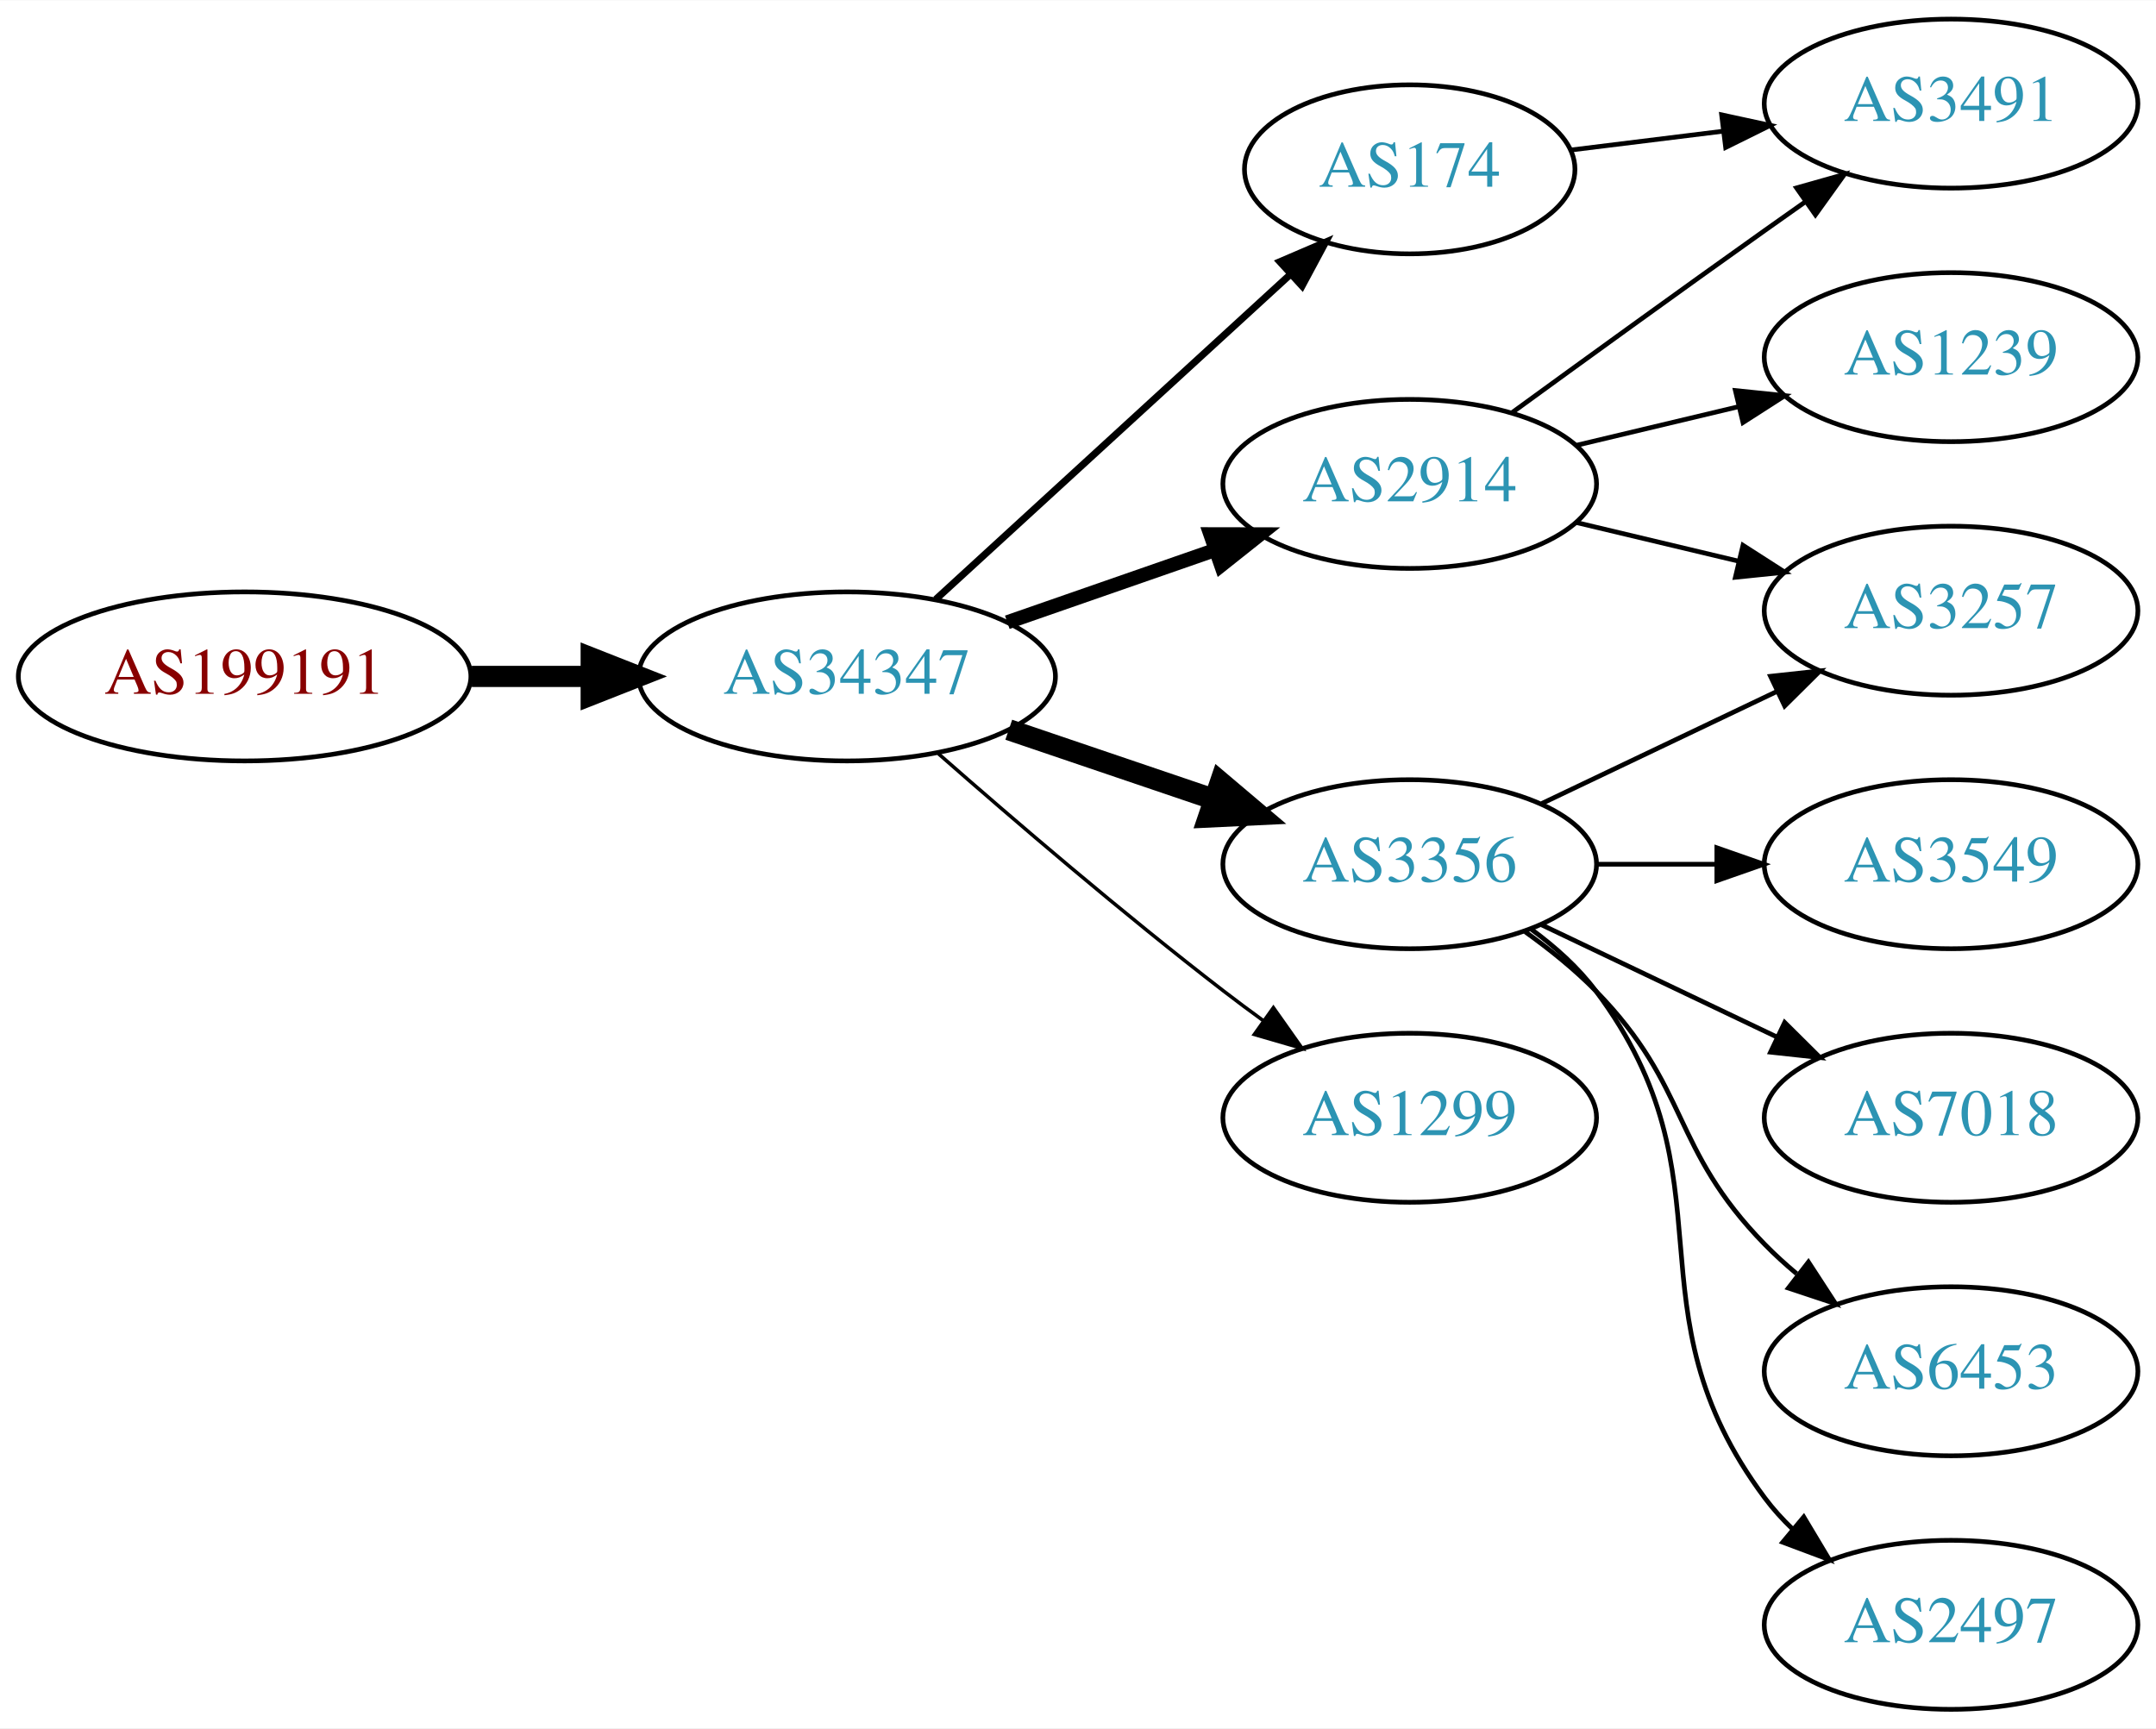
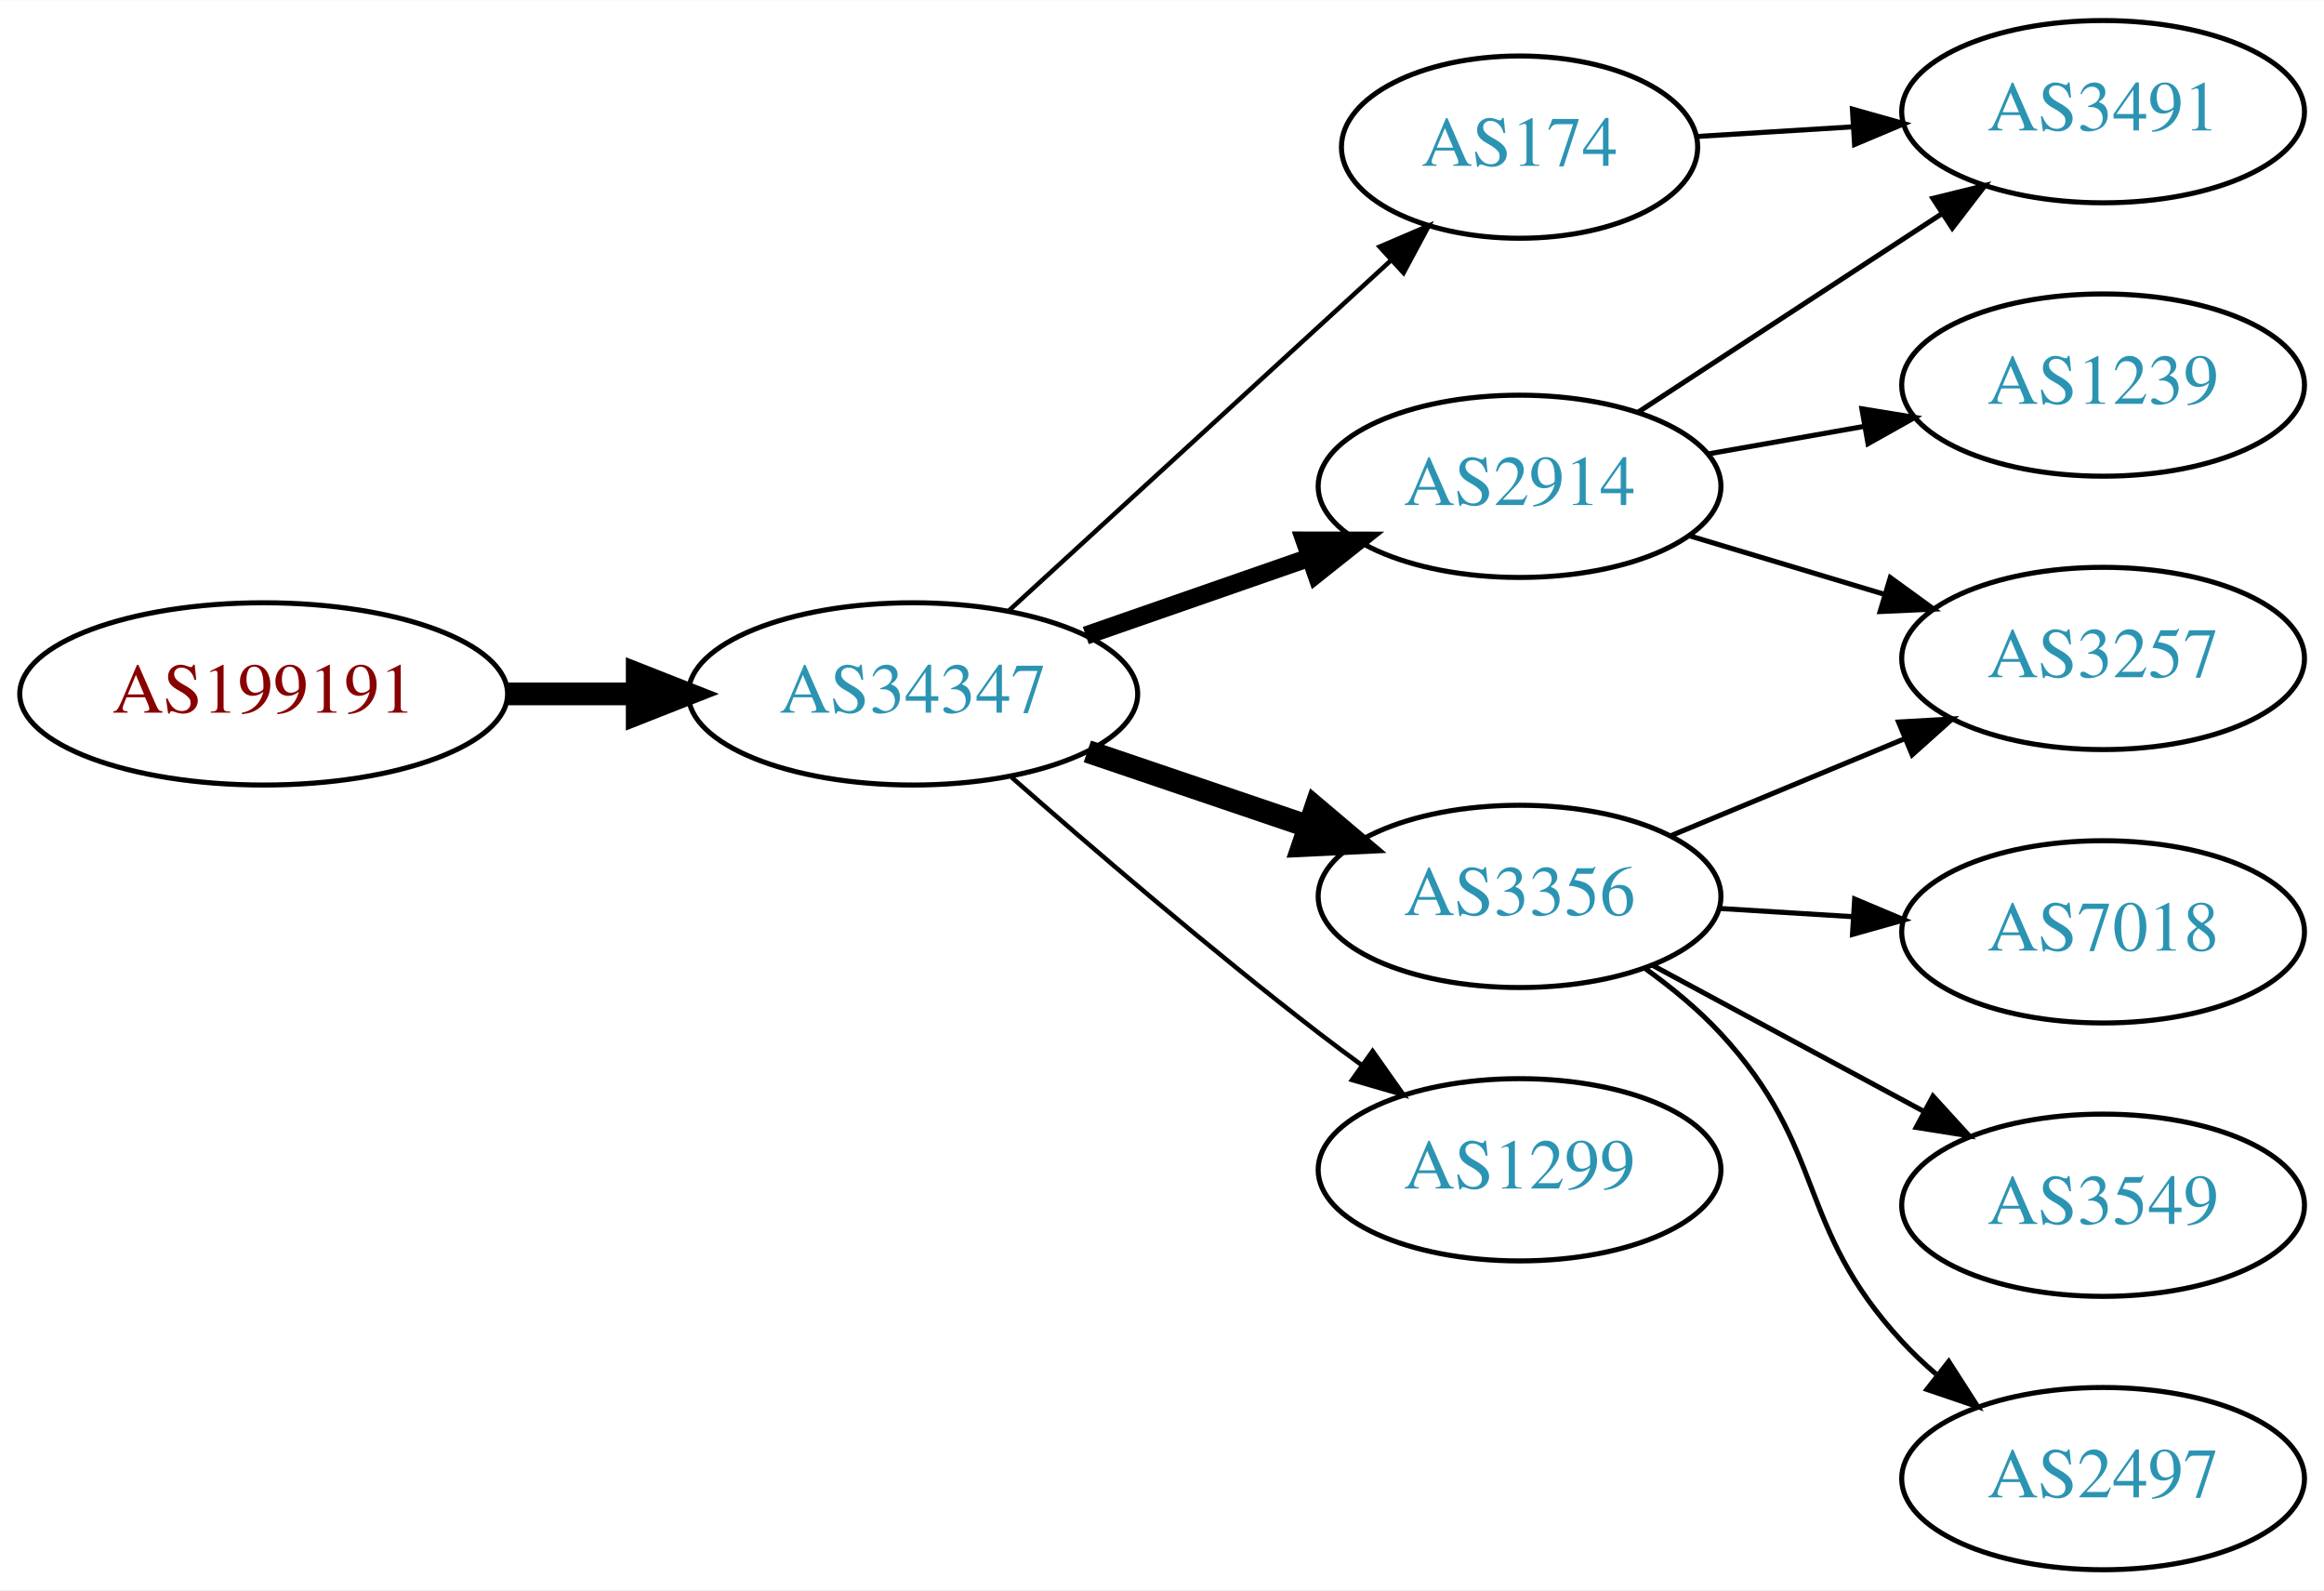
- <svg xmlns="http://www.w3.org/2000/svg" xmlns:xlink="http://www.w3.org/1999/xlink" width="459pt" height="368pt" viewBox="0.00 0.00 459.17 368.00">
-   <g id="graph0" class="graph" transform="scale(1 1) rotate(0) translate(4 364)">
-     <polygon fill="white" stroke="none" points="-4,4 -4,-364 455.17,-364 455.17,4 -4,4" />
+ <svg xmlns="http://www.w3.org/2000/svg" xmlns:xlink="http://www.w3.org/1999/xlink" width="459pt" height="314pt" viewBox="0.00 0.00 459.17 314.00">
+   <g id="graph0" class="graph" transform="scale(1 1) rotate(0) translate(4 310)">
+     <polygon fill="white" stroke="none" points="-4,4 -4,-310 455.17,-310 455.17,4 -4,4" />
    <g id="node1" class="node">
      <g id="a_node1">
        <a xlink:href="/asn/199191" xlink:title="AS199191 ~ Klausner Trading International GmbH [AT]">
-           <ellipse fill="#ffffff" stroke="black" cx="48.096" cy="-220" rx="48.192" ry="18" />
-           <text text-anchor="middle" x="48.096" y="-216.3" font-family="Times,serif" font-size="14.00" fill="#880000">AS199191</text>
+           <ellipse fill="#ffffff" stroke="black" cx="48.096" cy="-173" rx="48.192" ry="18" />
+           <text text-anchor="middle" x="48.096" y="-169.3" font-family="Times,serif" font-size="14.00" fill="#880000">AS199191</text>
        </a>
      </g>
    </g>
    <g id="node2" class="node">
      <g id="a_node2">
        <a xlink:href="/asn/34347" xlink:title="AS34347 ~ HALLAG Kommunal GmbH [AT]">
-           <ellipse fill="#ffffff" stroke="black" cx="176.388" cy="-220" rx="44.393" ry="18" />
-           <text text-anchor="middle" x="176.388" y="-216.3" font-family="Times,serif" font-size="14.00" fill="#2c94b3">AS34347</text>
+           <ellipse fill="#ffffff" stroke="black" cx="176.388" cy="-173" rx="44.393" ry="18" />
+           <text text-anchor="middle" x="176.388" y="-169.3" font-family="Times,serif" font-size="14.00" fill="#2c94b3">AS34347</text>
        </a>
      </g>
    </g>
    <g id="edge1" class="edge">
-       <path fill="none" stroke="black" stroke-width="4.5" d="M96.481,-220C104.742,-220 113.386,-220 121.799,-220" />
-       <polygon fill="black" stroke="black" stroke-width="4.5" points="121.904,-223.938 131.904,-220 121.904,-216.063 121.904,-223.938" />
+       <path fill="none" stroke="black" stroke-width="4.5" d="M96.481,-173C104.742,-173 113.386,-173 121.799,-173" />
+       <polygon fill="black" stroke="black" stroke-width="4.5" points="121.904,-176.938 131.904,-173 121.904,-169.063 121.904,-176.938" />
    </g>
    <g id="node3" class="node">
      <g id="a_node3">
-         <a xlink:href="/asn/174" xlink:title="AS174 ~ Cogent Communications [US]">
-           <ellipse fill="#ffffff" stroke="black" cx="296.23" cy="-328" rx="35.194" ry="18" />
-           <text text-anchor="middle" x="296.23" y="-324.3" font-family="Times,serif" font-size="14.00" fill="#2c94b3">AS174</text>
+         <a xlink:href="/asn/2914" xlink:title="AS2914 ~ NTT America, Inc. [US]">
+           <ellipse fill="#ffffff" stroke="black" cx="296.23" cy="-214" rx="39.794" ry="18" />
+           <text text-anchor="middle" x="296.23" y="-210.3" font-family="Times,serif" font-size="14.00" fill="#2c94b3">AS2914</text>
        </a>
      </g>
    </g>
    <g id="edge2" class="edge">
-       <path fill="none" stroke="black" stroke-width="1.5" d="M195.285,-236.403C215.444,-254.878 248.321,-285.009 270.824,-305.632" />
-       <polygon fill="black" stroke="black" stroke-width="1.5" points="268.576,-308.319 278.313,-312.496 273.305,-303.159 268.576,-308.319" />
+       <path fill="none" stroke="black" stroke-width="3.6" d="M210.527,-184.53C224.244,-189.302 240.284,-194.883 254.693,-199.896" />
+       <polygon fill="black" stroke="black" stroke-width="3.6" points="253.765,-203.279 264.36,-203.26 256.065,-196.668 253.765,-203.279" />
    </g>
    <g id="node4" class="node">
      <g id="a_node4">
        <a xlink:href="/asn/1299" xlink:title="AS1299 ~ Telia Carrier [EU]">
-           <ellipse fill="#ffffff" stroke="black" cx="296.23" cy="-126" rx="39.794" ry="18" />
-           <text text-anchor="middle" x="296.23" y="-122.3" font-family="Times,serif" font-size="14.00" fill="#2c94b3">AS1299</text>
+           <ellipse fill="#ffffff" stroke="black" cx="296.23" cy="-79" rx="39.794" ry="18" />
+           <text text-anchor="middle" x="296.23" y="-75.3" font-family="Times,serif" font-size="14.00" fill="#2c94b3">AS1299</text>
        </a>
      </g>
    </g>
    <g id="edge3" class="edge">
-       <path fill="none" stroke="black" stroke-width="0.75" d="M195.866,-203.527C211.666,-189.648 235.176,-169.477 256.584,-153 259.326,-150.889 262.217,-148.739 265.132,-146.62" />
-       <polygon fill="black" stroke="black" stroke-width="0.75" points="267.199,-149.445 273.31,-140.791 263.135,-143.745 267.199,-149.445" />
+       <path fill="none" stroke="black" stroke-width="0.9" d="M195.866,-156.527C211.666,-142.648 235.176,-122.477 256.584,-106 259.326,-103.889 262.217,-101.739 265.132,-99.62" />
+       <polygon fill="black" stroke="black" stroke-width="0.9" points="267.199,-102.445 273.31,-93.791 263.135,-96.745 267.199,-102.445" />
    </g>
    <g id="node5" class="node">
      <g id="a_node5">
        <a xlink:href="/asn/3356" xlink:title="AS3356 ~ Level 3 Parent, LLC [US]">
-           <ellipse fill="#ffffff" stroke="black" cx="296.23" cy="-180" rx="39.794" ry="18" />
-           <text text-anchor="middle" x="296.23" y="-176.3" font-family="Times,serif" font-size="14.00" fill="#2c94b3">AS3356</text>
+           <ellipse fill="#ffffff" stroke="black" cx="296.23" cy="-133" rx="39.794" ry="18" />
+           <text text-anchor="middle" x="296.23" y="-129.3" font-family="Times,serif" font-size="14.00" fill="#2c94b3">AS3356</text>
        </a>
      </g>
    </g>
    <g id="edge4" class="edge">
-       <path fill="none" stroke="black" stroke-width="4.5" d="M210.841,-208.645C224.442,-204.028 240.284,-198.651 254.546,-193.81" />
-       <polygon fill="black" stroke="black" stroke-width="4.5" points="255.915,-197.503 264.119,-190.56 253.384,-190.046 255.915,-197.503" />
+       <path fill="none" stroke="black" stroke-width="4.5" d="M210.841,-161.645C224.442,-157.028 240.284,-151.651 254.546,-146.81" />
+       <polygon fill="black" stroke="black" stroke-width="4.5" points="255.915,-150.503 264.119,-143.56 253.384,-143.046 255.915,-150.503" />
    </g>
    <g id="node6" class="node">
      <g id="a_node6">
-         <a xlink:href="/asn/2914" xlink:title="AS2914 ~ NTT America, Inc. [US]">
-           <ellipse fill="#ffffff" stroke="black" cx="296.23" cy="-261" rx="39.794" ry="18" />
-           <text text-anchor="middle" x="296.23" y="-257.3" font-family="Times,serif" font-size="14.00" fill="#2c94b3">AS2914</text>
+         <a xlink:href="/asn/174" xlink:title="AS174 ~ Cogent Communications [US]">
+           <ellipse fill="#ffffff" stroke="black" cx="296.23" cy="-281" rx="35.194" ry="18" />
+           <text text-anchor="middle" x="296.23" y="-277.3" font-family="Times,serif" font-size="14.00" fill="#2c94b3">AS174</text>
        </a>
      </g>
    </g>
    <g id="edge5" class="edge">
-       <path fill="none" stroke="black" stroke-width="3" d="M210.527,-231.53C224.244,-236.302 240.284,-241.883 254.693,-246.896" />
-       <polygon fill="black" stroke="black" stroke-width="3" points="253.765,-250.279 264.36,-250.26 256.065,-243.668 253.765,-250.279" />
-     </g>
-     <g id="node13" class="node">
-       <g id="a_node13">
-         <a xlink:href="/asn/3491" xlink:title="AS3491 ~ PCCW Global, Inc. [US]">
-           <ellipse fill="#ffffff" stroke="black" cx="411.523" cy="-342" rx="39.794" ry="18" />
-           <text text-anchor="middle" x="411.523" y="-338.3" font-family="Times,serif" font-size="14.00" fill="#2c94b3">AS3491</text>
-         </a>
-       </g>
-     </g>
-     <g id="edge14" class="edge">
-       <path fill="none" stroke="black" d="M330.609,-332.125C340.699,-333.372 351.982,-334.766 362.817,-336.105" />
-       <polygon fill="black" stroke="black" points="362.661,-339.612 373.014,-337.365 363.519,-332.665 362.661,-339.612" />
+       <path fill="none" stroke="black" stroke-width="0.9" d="M195.285,-189.403C215.444,-207.878 248.321,-238.009 270.824,-258.632" />
+       <polygon fill="black" stroke="black" stroke-width="0.9" points="268.576,-261.319 278.313,-265.496 273.305,-256.159 268.576,-261.319" />
    </g>
    <g id="node7" class="node">
      <g id="a_node7">
-         <a xlink:href="/asn/3549" xlink:title="AS3549 ~ Level 3 Parent, LLC [US]">
-           <ellipse fill="#ffffff" stroke="black" cx="411.523" cy="-180" rx="39.794" ry="18" />
-           <text text-anchor="middle" x="411.523" y="-176.3" font-family="Times,serif" font-size="14.00" fill="#2c94b3">AS3549</text>
+         <a xlink:href="/asn/1239" xlink:title="AS1239 ~ Sprint [US]">
+           <ellipse fill="#ffffff" stroke="black" cx="411.523" cy="-234" rx="39.794" ry="18" />
+           <text text-anchor="middle" x="411.523" y="-230.3" font-family="Times,serif" font-size="14.00" fill="#2c94b3">AS1239</text>
        </a>
      </g>
    </g>
    <g id="edge6" class="edge">
-       <path fill="none" stroke="black" d="M335.902,-180C344.105,-180 352.869,-180 361.401,-180" />
-       <polygon fill="black" stroke="black" points="361.641,-183.5 371.641,-180 361.641,-176.5 361.641,-183.5" />
+       <path fill="none" stroke="black" d="M333.388,-220.383C343.199,-222.115 353.957,-224.014 364.244,-225.83" />
+       <polygon fill="black" stroke="black" points="363.864,-229.317 374.32,-227.609 365.081,-222.424 363.864,-229.317" />
    </g>
    <g id="node8" class="node">
      <g id="a_node8">
+         <a xlink:href="/asn/3491" xlink:title="AS3491 ~ PCCW Global, Inc. [US]">
+           <ellipse fill="#ffffff" stroke="black" cx="411.523" cy="-288" rx="39.794" ry="18" />
+           <text text-anchor="middle" x="411.523" y="-284.3" font-family="Times,serif" font-size="14.00" fill="#2c94b3">AS3491</text>
+         </a>
+       </g>
+     </g>
+     <g id="edge7" class="edge">
+       <path fill="none" stroke="black" d="M319.613,-228.62C336.759,-239.82 360.615,-255.401 379.586,-267.793" />
+       <polygon fill="black" stroke="black" points="377.9,-270.872 388.187,-273.41 381.728,-265.011 377.9,-270.872" />
+     </g>
+     <g id="node9" class="node">
+       <g id="a_node9">
+         <a xlink:href="/asn/3257" xlink:title="AS3257 ~ GTT [DE]">
+           <ellipse fill="#ffffff" stroke="black" cx="411.523" cy="-180" rx="39.794" ry="18" />
+           <text text-anchor="middle" x="411.523" y="-176.3" font-family="Times,serif" font-size="14.00" fill="#2c94b3">AS3257</text>
+         </a>
+       </g>
+     </g>
+     <g id="edge8" class="edge">
+       <path fill="none" stroke="black" d="M329.695,-204.257C341.665,-200.665 355.408,-196.54 368.127,-192.723" />
+       <polygon fill="black" stroke="black" points="369.481,-195.971 378.053,-189.744 367.469,-189.267 369.481,-195.971" />
+     </g>
+     <g id="edge9" class="edge">
+       <path fill="none" stroke="black" d="M326.112,-144.982C340.094,-150.782 357.075,-157.827 372.13,-164.072" />
+       <polygon fill="black" stroke="black" points="371.116,-167.441 381.694,-168.04 373.799,-160.975 371.116,-167.441" />
+     </g>
+     <g id="node10" class="node">
+       <g id="a_node10">
        <a xlink:href="/asn/7018" xlink:title="AS7018 ~ AT&amp;T Services, Inc. [US]">
          <ellipse fill="#ffffff" stroke="black" cx="411.523" cy="-126" rx="39.794" ry="18" />
          <text text-anchor="middle" x="411.523" y="-122.3" font-family="Times,serif" font-size="14.00" fill="#2c94b3">AS7018</text>
        </a>
      </g>
    </g>
-     <g id="edge7" class="edge">
-       <path fill="none" stroke="black" d="M324.367,-167.066C339.361,-159.919 358.182,-150.948 374.405,-143.215" />
-       <polygon fill="black" stroke="black" points="376.087,-146.291 383.608,-138.829 373.075,-139.972 376.087,-146.291" />
+     <g id="edge10" class="edge">
+       <path fill="none" stroke="black" d="M335.586,-130.63C344.076,-130.106 353.179,-129.543 362.013,-128.997" />
+       <polygon fill="black" stroke="black" points="362.442,-132.478 372.207,-128.367 362.01,-125.491 362.442,-132.478" />
    </g>
-     <g id="node9" class="node">
-       <g id="a_node9">
-         <a xlink:href="/asn/3257" xlink:title="AS3257 ~ GTT [DE]">
-           <ellipse fill="#ffffff" stroke="black" cx="411.523" cy="-234" rx="39.794" ry="18" />
-           <text text-anchor="middle" x="411.523" y="-230.3" font-family="Times,serif" font-size="14.00" fill="#2c94b3">AS3257</text>
+     <g id="node11" class="node">
+       <g id="a_node11">
+         <a xlink:href="/asn/3549" xlink:title="AS3549 ~ Level 3 Parent, LLC [US]">
+           <ellipse fill="#ffffff" stroke="black" cx="411.523" cy="-72" rx="39.794" ry="18" />
+           <text text-anchor="middle" x="411.523" y="-68.3" font-family="Times,serif" font-size="14.00" fill="#2c94b3">AS3549</text>
        </a>
      </g>
    </g>
-     <g id="edge8" class="edge">
-       <path fill="none" stroke="black" d="M324.367,-192.934C339.361,-200.081 358.182,-209.052 374.405,-216.785" />
-       <polygon fill="black" stroke="black" points="373.075,-220.028 383.608,-221.171 376.087,-213.709 373.075,-220.028" />
+     <g id="edge11" class="edge">
+       <path fill="none" stroke="black" d="M322.373,-119.462C338.105,-110.992 358.588,-99.963 375.85,-90.669" />
+       <polygon fill="black" stroke="black" points="377.913,-93.534 385.058,-85.711 374.594,-87.37 377.913,-93.534" />
    </g>
-     <g id="node10" class="node">
-       <g id="a_node10">
-         <a xlink:href="/asn/6453" xlink:title="AS6453 ~ TATA COMMUNICATIONS (AMERICA) INC [US]">
-           <ellipse fill="#ffffff" stroke="black" cx="411.523" cy="-72" rx="39.794" ry="18" />
-           <text text-anchor="middle" x="411.523" y="-68.3" font-family="Times,serif" font-size="14.00" fill="#2c94b3">AS6453</text>
-         </a>
-       </g>
-     </g>
-     <g id="edge9" class="edge">
-       <path fill="none" stroke="black" d="M320.824,-165.611C326.08,-161.852 331.412,-157.563 335.877,-153 356.049,-132.383 351.704,-119.617 371.877,-99 373.969,-96.861 376.253,-94.782 378.63,-92.79" />
-       <polygon fill="black" stroke="black" points="381.148,-95.268 386.929,-86.389 376.873,-89.725 381.148,-95.268" />
-     </g>
-     <g id="node11" class="node">
-       <g id="a_node11">
+     <g id="node12" class="node">
+       <g id="a_node12">
        <a xlink:href="/asn/2497" xlink:title="AS2497 ~ Internet Initiative Japan Inc. [JP]">
          <ellipse fill="#ffffff" stroke="black" cx="411.523" cy="-18" rx="39.794" ry="18" />
          <text text-anchor="middle" x="411.523" y="-14.3" font-family="Times,serif" font-size="14.00" fill="#2c94b3">AS2497</text>
        </a>
      </g>
    </g>
-     <g id="edge10" class="edge">
-       <path fill="none" stroke="black" d="M322.161,-166.118C327.237,-162.389 332.155,-157.984 335.877,-153 366.148,-112.458 341.605,-85.542 371.877,-45 373.621,-42.664 375.628,-40.455 377.792,-38.383" />
-       <polygon fill="black" stroke="black" points="380.151,-40.973 385.592,-31.882 375.67,-35.595 380.151,-40.973" />
-     </g>
    <g id="edge12" class="edge">
-       <path fill="none" stroke="black" d="M331.837,-252.752C342.709,-250.162 354.863,-247.265 366.305,-244.538" />
-       <polygon fill="black" stroke="black" points="367.212,-247.92 376.128,-242.197 365.589,-241.111 367.212,-247.92" />
-     </g>
-     <g id="node12" class="node">
-       <g id="a_node12">
-         <a xlink:href="/asn/1239" xlink:title="AS1239 ~ Sprint [US]">
-           <ellipse fill="#ffffff" stroke="black" cx="411.523" cy="-288" rx="39.794" ry="18" />
-           <text text-anchor="middle" x="411.523" y="-284.3" font-family="Times,serif" font-size="14.00" fill="#2c94b3">AS1239</text>
-         </a>
-       </g>
-     </g>
-     <g id="edge11" class="edge">
-       <path fill="none" stroke="black" d="M331.837,-269.248C342.709,-271.838 354.863,-274.735 366.305,-277.462" />
-       <polygon fill="black" stroke="black" points="365.589,-280.889 376.128,-279.803 367.212,-274.08 365.589,-280.889" />
+       <path fill="none" stroke="black" d="M321.008,-118.786C326.256,-115.02 331.539,-110.684 335.877,-106 357.267,-82.903 350.486,-68.097 371.877,-45 373.91,-42.804 376.151,-40.685 378.499,-38.665" />
+       <polygon fill="black" stroke="black" points="381.025,-41.133 386.745,-32.214 376.712,-35.619 381.025,-41.133" />
    </g>
    <g id="edge13" class="edge">
-       <path fill="none" stroke="black" d="M318.078,-276.222C333.012,-287.091 353.626,-302.025 371.877,-315 374.697,-317.005 377.64,-319.085 380.588,-321.159" />
-       <polygon fill="black" stroke="black" points="378.616,-324.05 388.813,-326.926 382.634,-318.319 378.616,-324.05" />
+       <path fill="none" stroke="black" d="M331.222,-283.1C340.901,-283.698 351.636,-284.362 362.001,-285.002" />
+       <polygon fill="black" stroke="black" points="361.993,-288.508 372.189,-285.631 362.424,-281.521 361.993,-288.508" />
    </g>
  </g>
</svg>
